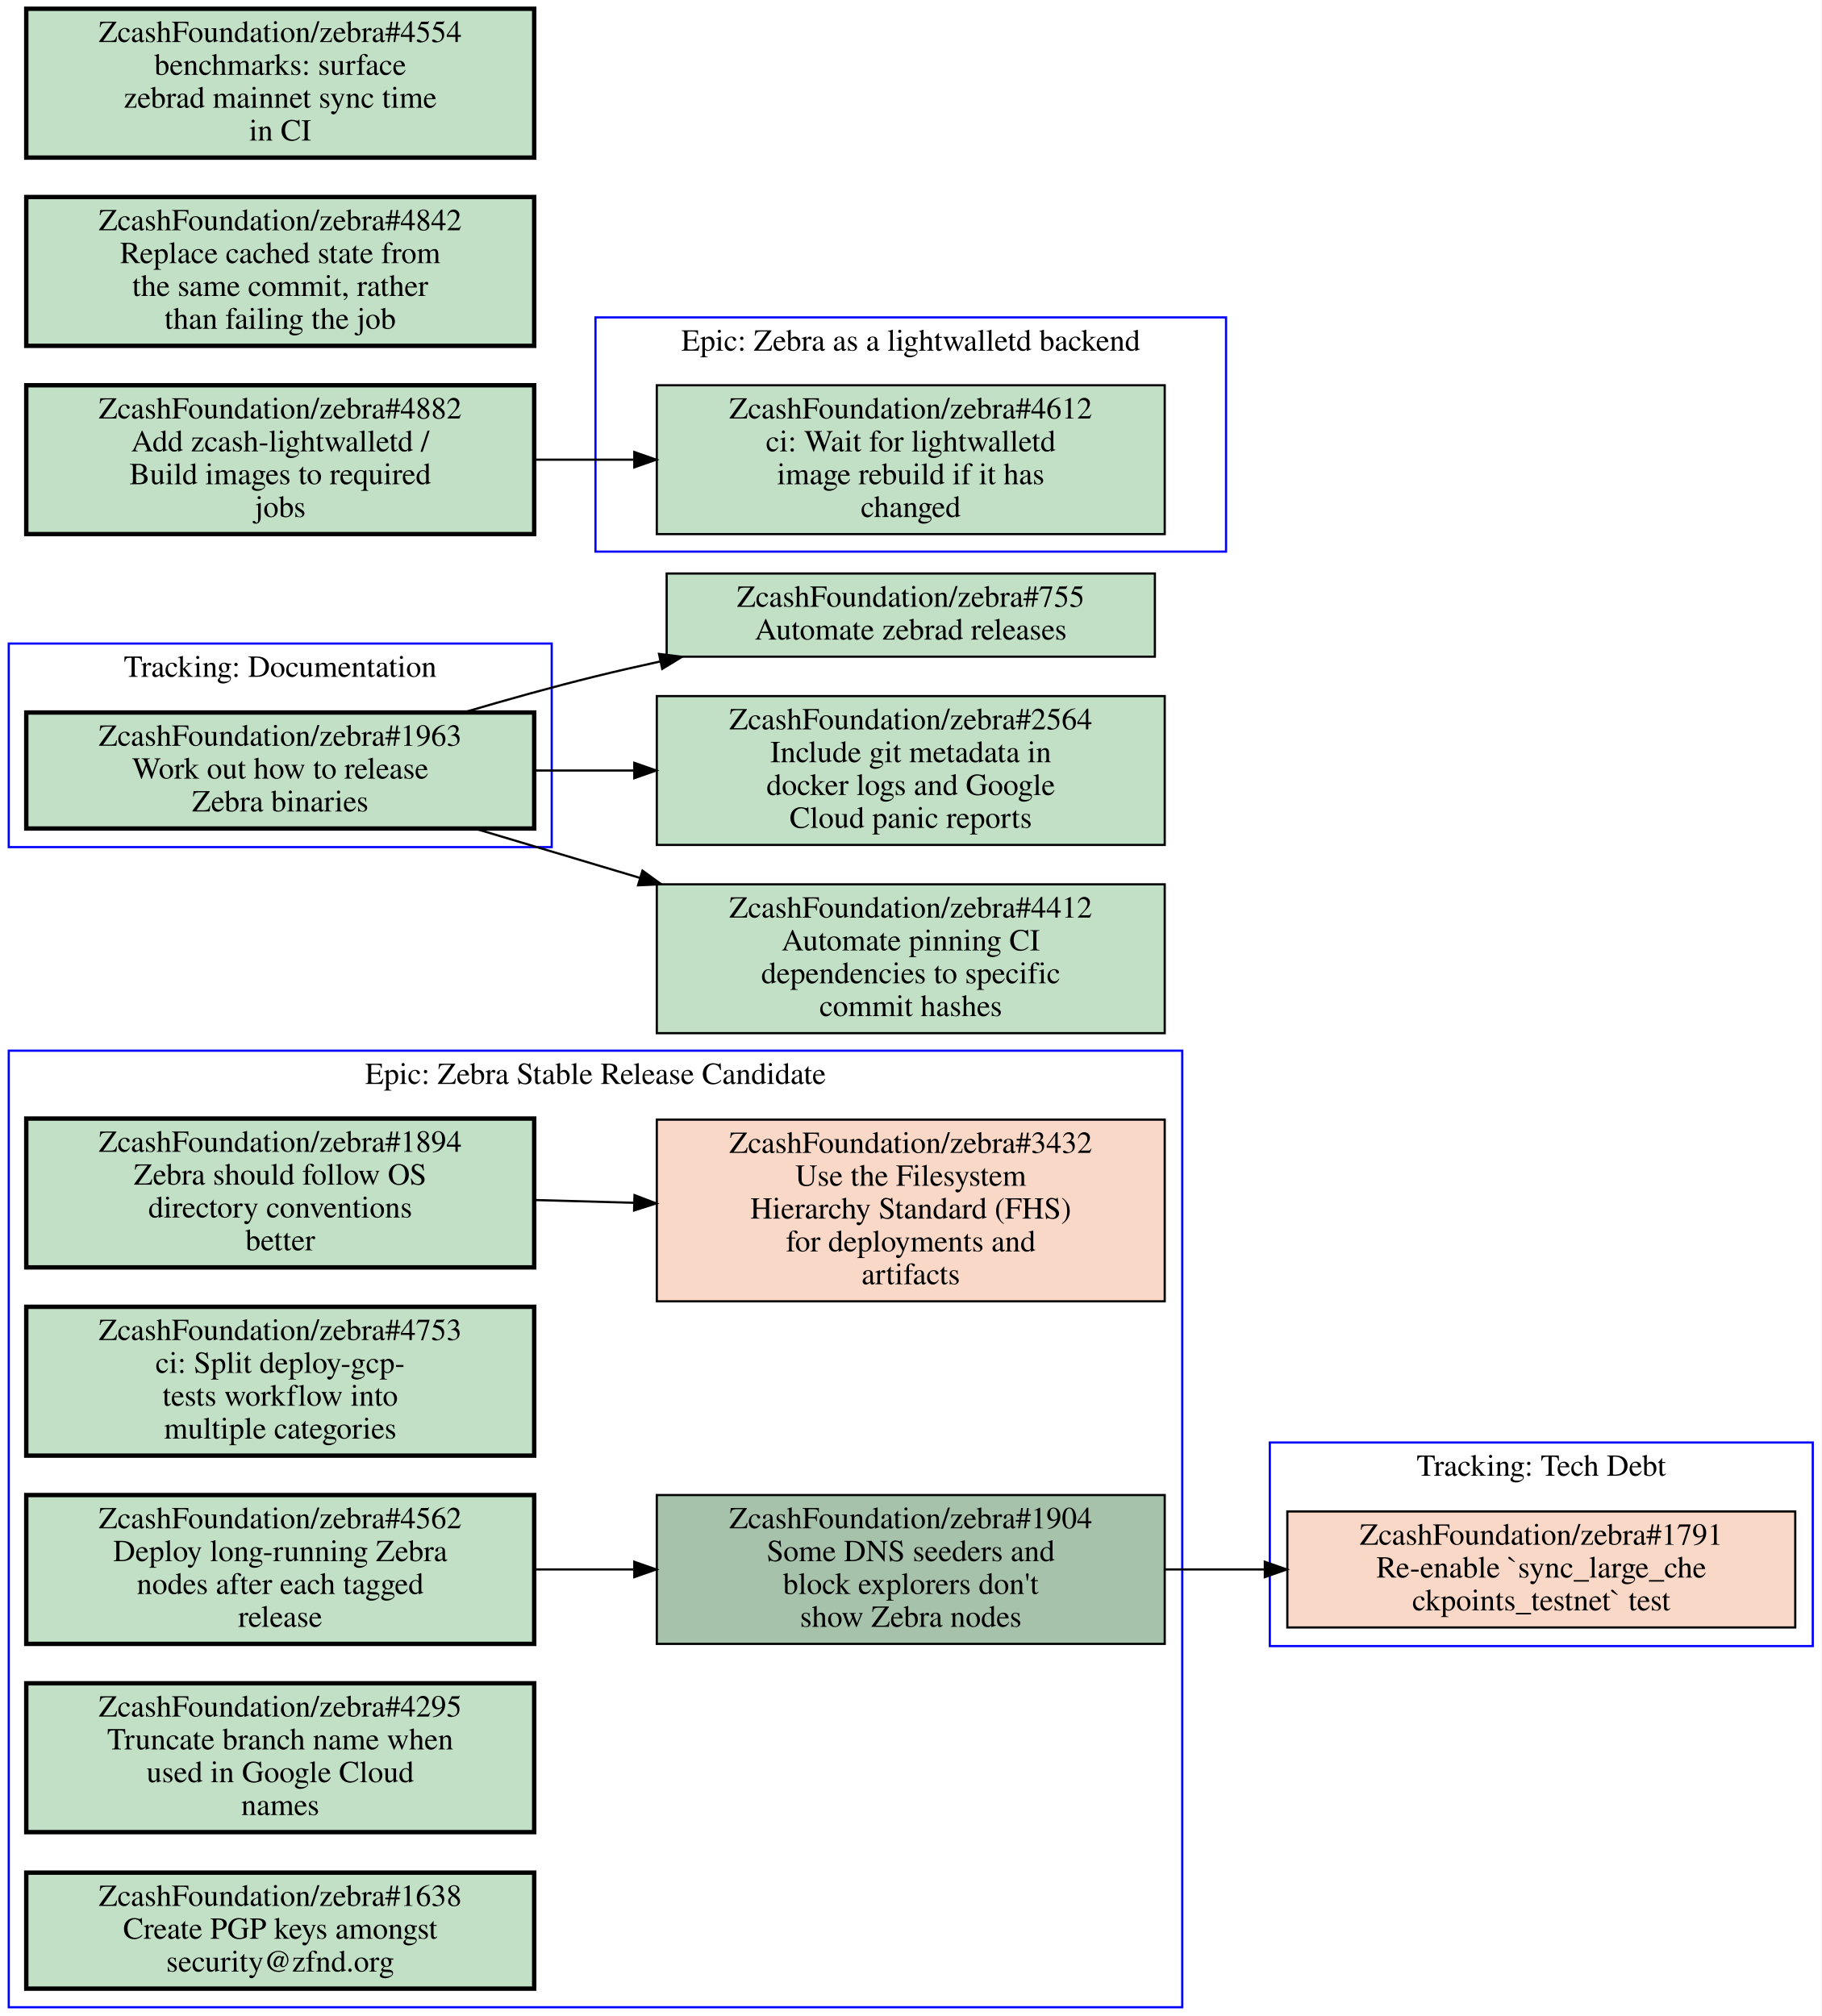
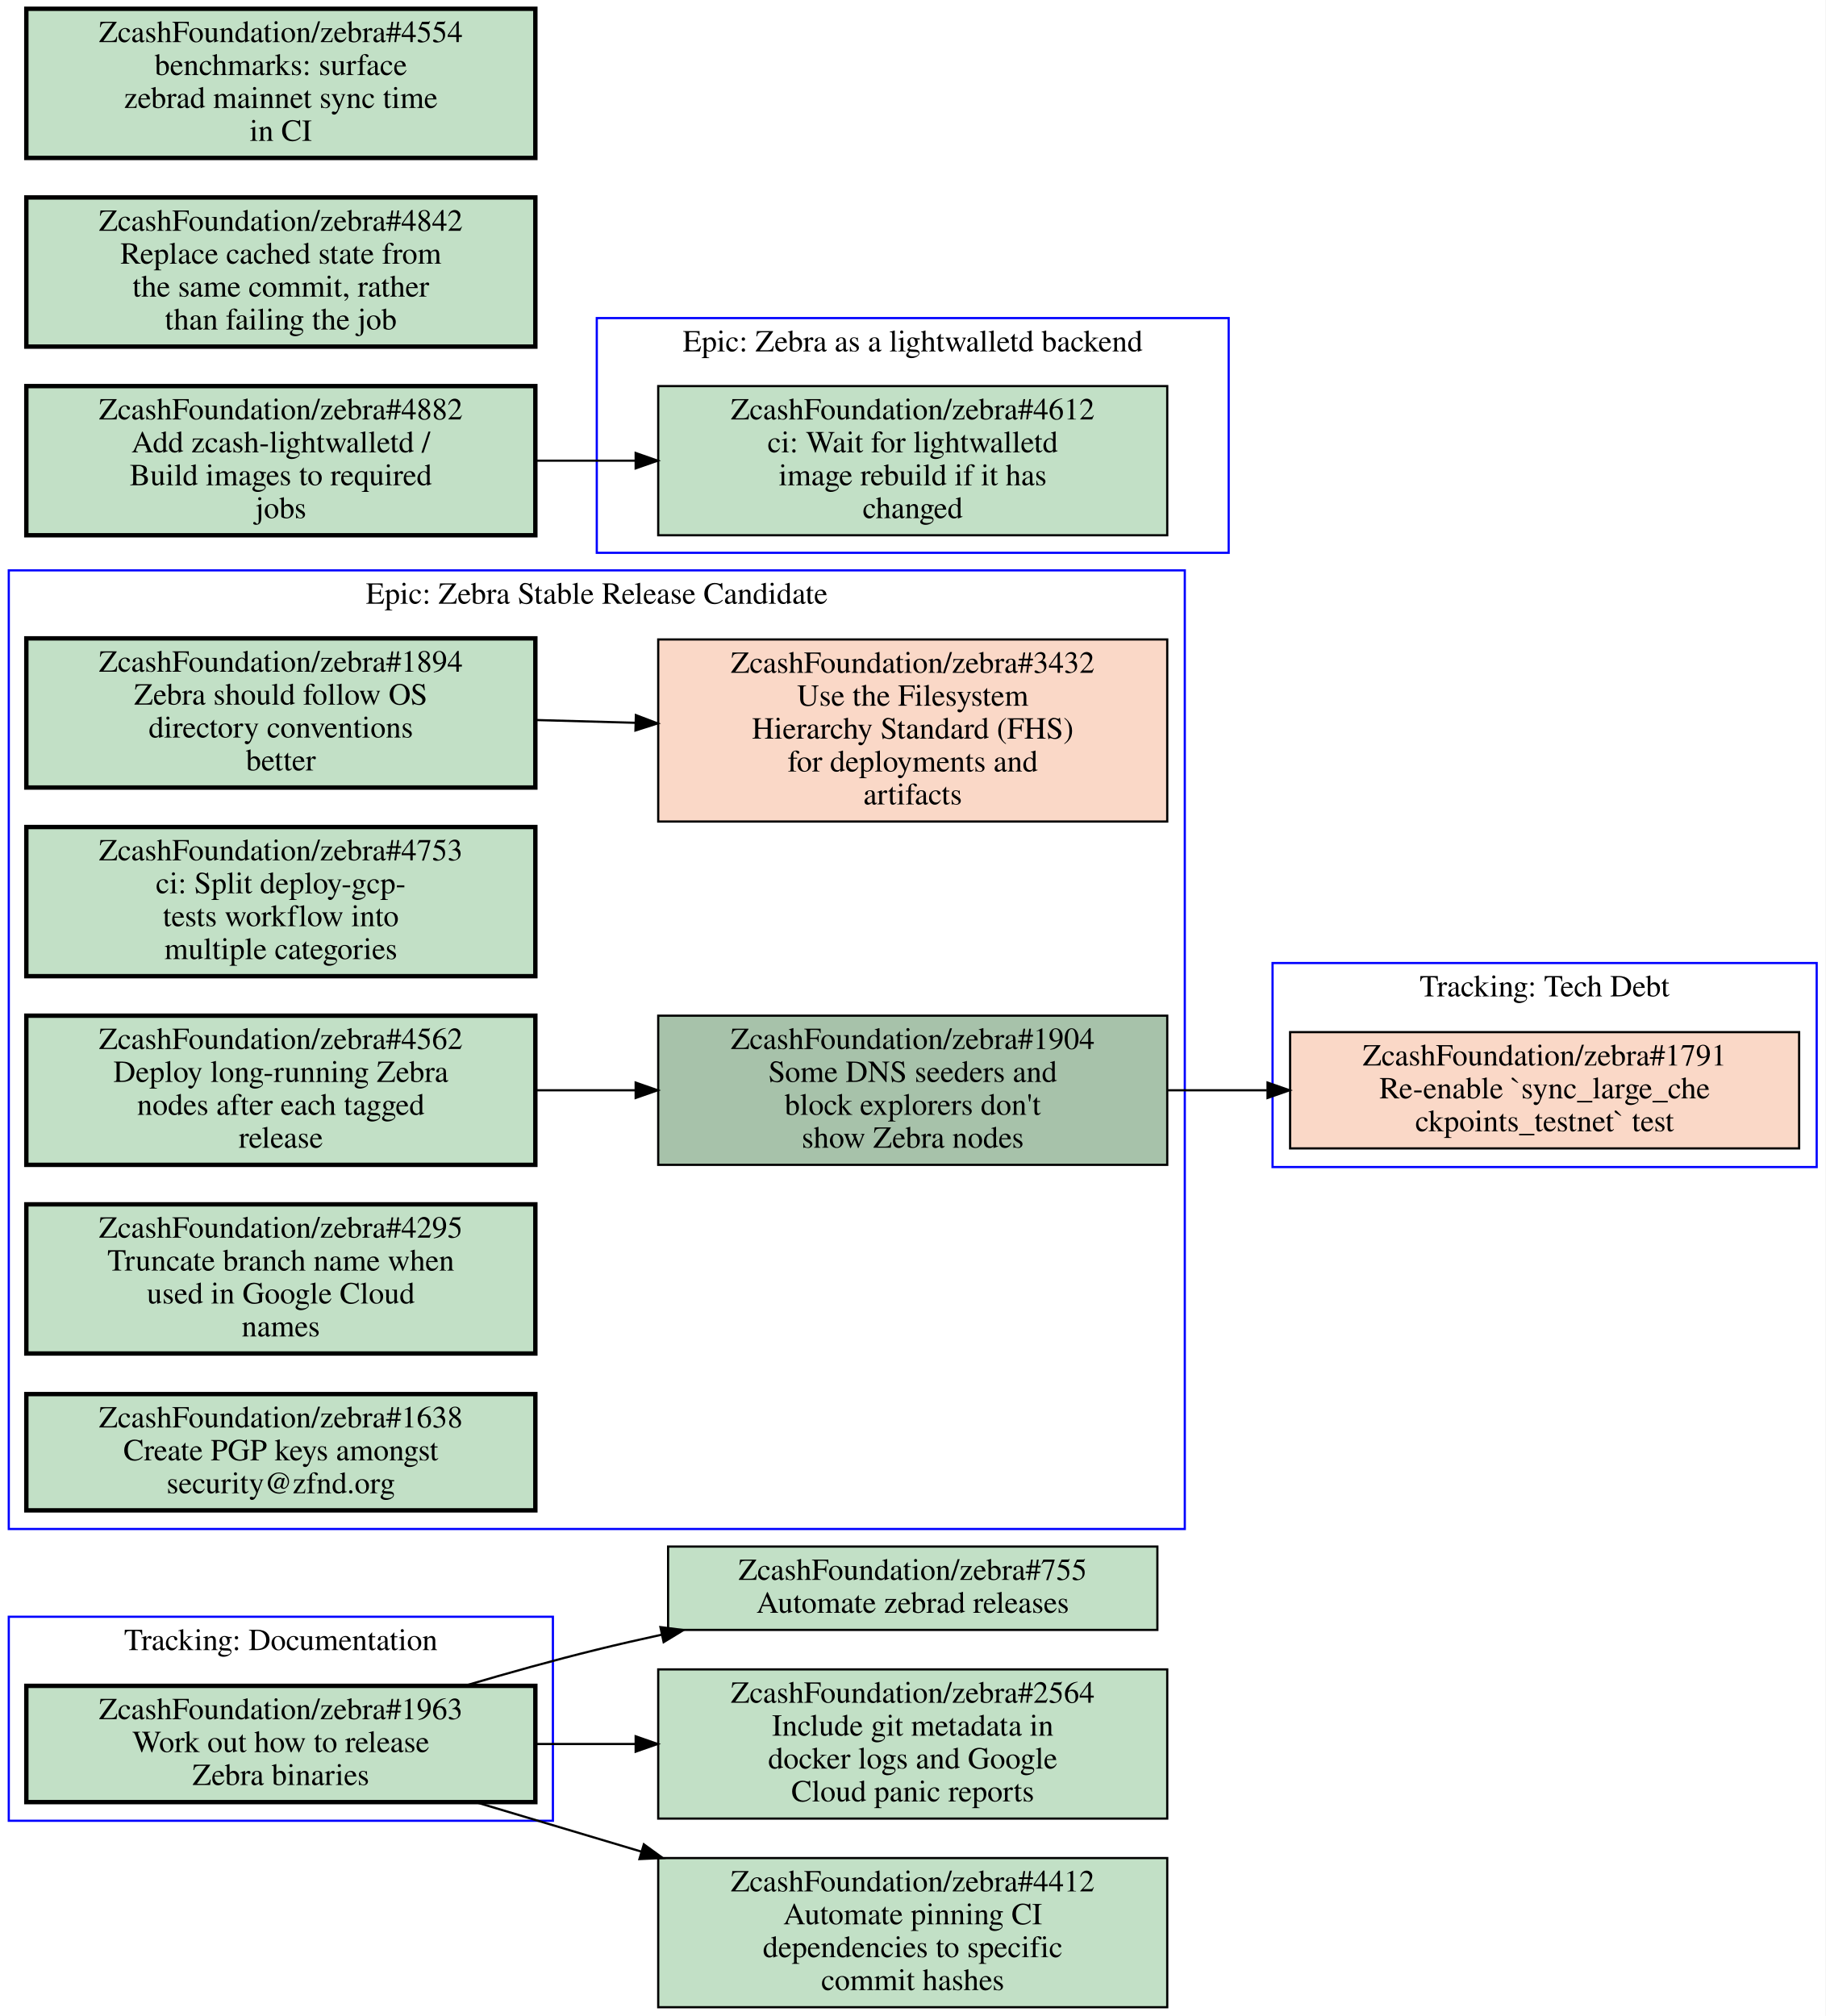
- <svg xmlns="http://www.w3.org/2000/svg" xmlns:xlink="http://www.w3.org/1999/xlink" width="832pt" height="921pt" viewBox="0.00 0.00 832.00 921.00">
-   <g id="graph0" class="graph" transform="scale(1 1) rotate(0) translate(4 917)">
-     <polygon fill="#ffffff" stroke="transparent" points="-4,4 -4,-917 828,-917 828,4 -4,4" />
+ <svg xmlns="http://www.w3.org/2000/svg" xmlns:xlink="http://www.w3.org/1999/xlink" width="832pt" height="919pt" viewBox="0.00 0.00 832.00 919.00">
+   <g id="graph0" class="graph" transform="scale(1 1) rotate(0) translate(4 915)">
+     <polygon fill="#ffffff" stroke="transparent" points="-4,4 -4,-915 828,-915 828,4 -4,4" />
    <g id="clust1" class="cluster">
-       <polygon fill="none" stroke="#0000ff" points="0,0 0,-437 536,-437 536,0 0,0" />
-       <text text-anchor="middle" x="268" y="-421.8" font-family="Times,serif" font-size="14.00" fill="#000000">Epic: Zebra Stable Release Candidate</text>
+       <polygon fill="none" stroke="#0000ff" points="268,-663 268,-770 556,-770 556,-663 268,-663" />
+       <text text-anchor="middle" x="412" y="-754.8" font-family="Times,serif" font-size="14.00" fill="#000000">Epic: Zebra as a lightwalletd backend</text>
    </g>
    <g id="clust2" class="cluster">
-       <polygon fill="none" stroke="#0000ff" points="0,-530 0,-623 248,-623 248,-530 0,-530" />
-       <text text-anchor="middle" x="124" y="-607.8" font-family="Times,serif" font-size="14.00" fill="#000000">Tracking: Documentation</text>
+       <polygon fill="none" stroke="#0000ff" points="0,-218 0,-655 536,-655 536,-218 0,-218" />
+       <text text-anchor="middle" x="268" y="-639.8" font-family="Times,serif" font-size="14.00" fill="#000000">Epic: Zebra Stable Release Candidate</text>
    </g>
    <g id="clust3" class="cluster">
-       <polygon fill="none" stroke="#0000ff" points="576,-165 576,-258 824,-258 824,-165 576,-165" />
-       <text text-anchor="middle" x="700" y="-242.8" font-family="Times,serif" font-size="14.00" fill="#000000">Tracking: Tech Debt</text>
+       <polygon fill="none" stroke="#0000ff" points="0,-85 0,-178 248,-178 248,-85 0,-85" />
+       <text text-anchor="middle" x="124" y="-162.8" font-family="Times,serif" font-size="14.00" fill="#000000">Tracking: Documentation</text>
    </g>
    <g id="clust4" class="cluster">
-       <polygon fill="none" stroke="#0000ff" points="268,-665 268,-772 556,-772 556,-665 268,-665" />
-       <text text-anchor="middle" x="412" y="-756.8" font-family="Times,serif" font-size="14.00" fill="#000000">Epic: Zebra as a lightwalletd backend</text>
+       <polygon fill="none" stroke="#0000ff" points="576,-383 576,-476 824,-476 824,-383 576,-383" />
+       <text text-anchor="middle" x="700" y="-460.8" font-family="Times,serif" font-size="14.00" fill="#000000">Tracking: Tech Debt</text>
    </g>
    <g id="node1" class="node open">
      <g id="a_node1">
+         <a xlink:href="https://github.com/ZcashFoundation/zebra/issues/4612" xlink:title="ZcashFoundation/zebra#4612&#10;ci: Wait for lightwalletd&#10;image rebuild if it has&#10;changed" target="_blank">
+           <polygon fill="#c2e0c6" stroke="#000000" points="528,-739 296,-739 296,-671 528,-671 528,-739" />
+           <text text-anchor="middle" x="412" y="-723.8" font-family="Times,serif" font-size="14.00" fill="#000000">ZcashFoundation/zebra#4612</text>
+           <text text-anchor="middle" x="412" y="-708.8" font-family="Times,serif" font-size="14.00" fill="#000000">ci: Wait for lightwalletd</text>
+           <text text-anchor="middle" x="412" y="-693.8" font-family="Times,serif" font-size="14.00" fill="#000000">image rebuild if it has</text>
+           <text text-anchor="middle" x="412" y="-678.8" font-family="Times,serif" font-size="14.00" fill="#000000">changed</text>
+         </a>
+       </g>
+     </g>
+     <g id="node2" class="node open">
+       <g id="a_node2">
        <a xlink:href="https://github.com/ZcashFoundation/zebra/issues/1894" xlink:title="ZcashFoundation/zebra#1894&#10;Zebra should follow OS&#10;directory conventions&#10;better" target="_blank">
-           <polygon fill="#c2e0c6" stroke="#000000" stroke-width="2" points="240,-406 8,-406 8,-338 240,-338 240,-406" />
-           <text text-anchor="middle" x="124" y="-390.8" font-family="Times,serif" font-size="14.00" fill="#000000">ZcashFoundation/zebra#1894</text>
-           <text text-anchor="middle" x="124" y="-375.8" font-family="Times,serif" font-size="14.00" fill="#000000">Zebra should follow OS</text>
-           <text text-anchor="middle" x="124" y="-360.8" font-family="Times,serif" font-size="14.00" fill="#000000">directory conventions</text>
-           <text text-anchor="middle" x="124" y="-345.8" font-family="Times,serif" font-size="14.00" fill="#000000">better</text>
-         </a>
-       </g>
-     </g>
-     <g id="node2" class="node closed">
-       <g id="a_node2">
+           <polygon fill="#c2e0c6" stroke="#000000" stroke-width="2" points="240,-624 8,-624 8,-556 240,-556 240,-624" />
+           <text text-anchor="middle" x="124" y="-608.8" font-family="Times,serif" font-size="14.00" fill="#000000">ZcashFoundation/zebra#1894</text>
+           <text text-anchor="middle" x="124" y="-593.8" font-family="Times,serif" font-size="14.00" fill="#000000">Zebra should follow OS</text>
+           <text text-anchor="middle" x="124" y="-578.8" font-family="Times,serif" font-size="14.00" fill="#000000">directory conventions</text>
+           <text text-anchor="middle" x="124" y="-563.8" font-family="Times,serif" font-size="14.00" fill="#000000">better</text>
+         </a>
+       </g>
+     </g>
+     <g id="node3" class="node closed">
+       <g id="a_node3">
        <a xlink:href="https://github.com/ZcashFoundation/zebra/issues/3432" xlink:title="ZcashFoundation/zebra#3432&#10;Use the Filesystem&#10;Hierarchy Standard (FHS)&#10;for deployments and&#10;artifacts" target="_blank">
-           <polygon fill="#fad8c7" stroke="#000000" points="528,-405.5 296,-405.5 296,-322.5 528,-322.5 528,-405.5" />
-           <text text-anchor="middle" x="412" y="-390.3" font-family="Times,serif" font-size="14.00" fill="#000000">ZcashFoundation/zebra#3432</text>
-           <text text-anchor="middle" x="412" y="-375.3" font-family="Times,serif" font-size="14.00" fill="#000000">Use the Filesystem</text>
-           <text text-anchor="middle" x="412" y="-360.3" font-family="Times,serif" font-size="14.00" fill="#000000">Hierarchy Standard (FHS)</text>
-           <text text-anchor="middle" x="412" y="-345.3" font-family="Times,serif" font-size="14.00" fill="#000000">for deployments and</text>
-           <text text-anchor="middle" x="412" y="-330.3" font-family="Times,serif" font-size="14.00" fill="#000000">artifacts</text>
+           <polygon fill="#fad8c7" stroke="#000000" points="528,-623.5 296,-623.5 296,-540.5 528,-540.5 528,-623.5" />
+           <text text-anchor="middle" x="412" y="-608.3" font-family="Times,serif" font-size="14.00" fill="#000000">ZcashFoundation/zebra#3432</text>
+           <text text-anchor="middle" x="412" y="-593.3" font-family="Times,serif" font-size="14.00" fill="#000000">Use the Filesystem</text>
+           <text text-anchor="middle" x="412" y="-578.3" font-family="Times,serif" font-size="14.00" fill="#000000">Hierarchy Standard (FHS)</text>
+           <text text-anchor="middle" x="412" y="-563.3" font-family="Times,serif" font-size="14.00" fill="#000000">for deployments and</text>
+           <text text-anchor="middle" x="412" y="-548.3" font-family="Times,serif" font-size="14.00" fill="#000000">artifacts</text>
        </a>
      </g>
    </g>
    <g id="edge1" class="edge">
-       <path fill="none" stroke="#000000" d="M240.31,-368.77C255.15,-368.36 270.4,-367.93 285.39,-367.52" />
-       <polygon fill="#000000" stroke="#000000" points="285.822,-371.009 295.72,-367.23 285.626,-364.012 285.822,-371.009" />
-     </g>
-     <g id="node3" class="node open">
-       <g id="a_node3">
-         <a xlink:href="https://github.com/ZcashFoundation/zebra/issues/1904" xlink:title="ZcashFoundation/zebra#1904&#10;Some DNS seeders and&#10;block explorers don't&#10;show Zebra nodes" target="_blank">
-           <polygon fill="#a7c2aa" stroke="#000000" points="528,-234 296,-234 296,-166 528,-166 528,-234" />
-           <text text-anchor="middle" x="412" y="-218.8" font-family="Times,serif" font-size="14.00" fill="#000000">ZcashFoundation/zebra#1904</text>
-           <text text-anchor="middle" x="412" y="-203.8" font-family="Times,serif" font-size="14.00" fill="#000000">Some DNS seeders and</text>
-           <text text-anchor="middle" x="412" y="-188.8" font-family="Times,serif" font-size="14.00" fill="#000000">block explorers don't</text>
-           <text text-anchor="middle" x="412" y="-173.8" font-family="Times,serif" font-size="14.00" fill="#000000">show Zebra nodes</text>
-         </a>
-       </g>
-     </g>
-     <g id="node9" class="node closed">
-       <g id="a_node9">
-         <a xlink:href="https://github.com/ZcashFoundation/zebra/issues/1791" xlink:title="ZcashFoundation/zebra#1791&#10;Re-enable `sync_large_che&#10;ckpoints_testnet` test" target="_blank">
-           <polygon fill="#fad8c7" stroke="#000000" points="816,-226.5 584,-226.5 584,-173.5 816,-173.5 816,-226.5" />
-           <text text-anchor="middle" x="700" y="-211.3" font-family="Times,serif" font-size="14.00" fill="#000000">ZcashFoundation/zebra#1791</text>
-           <text text-anchor="middle" x="700" y="-196.3" font-family="Times,serif" font-size="14.00" fill="#000000">Re-enable `sync_large_che</text>
-           <text text-anchor="middle" x="700" y="-181.3" font-family="Times,serif" font-size="14.00" fill="#000000">ckpoints_testnet` test</text>
-         </a>
-       </g>
-     </g>
-     <g id="edge3" class="edge">
-       <path fill="none" stroke="#000000" d="M528.31,-200C543.15,-200 558.4,-200 573.39,-200" />
-       <polygon fill="#000000" stroke="#000000" points="573.72,-203.5 583.72,-200 573.72,-196.5 573.72,-203.5" />
+       <path fill="none" stroke="#000000" d="M240.31,-586.77C255.15,-586.36 270.4,-585.93 285.39,-585.52" />
+       <polygon fill="#000000" stroke="#000000" points="285.822,-589.009 295.72,-585.23 285.626,-582.012 285.822,-589.009" />
    </g>
    <g id="node4" class="node open">
      <g id="a_node4">
-         <a xlink:href="https://github.com/ZcashFoundation/zebra/issues/4753" xlink:title="ZcashFoundation/zebra#4753&#10;ci: Split deploy-gcp-&#10;tests workflow into&#10;multiple categories" target="_blank">
-           <polygon fill="#c2e0c6" stroke="#000000" stroke-width="2" points="240,-320 8,-320 8,-252 240,-252 240,-320" />
-           <text text-anchor="middle" x="124" y="-304.8" font-family="Times,serif" font-size="14.00" fill="#000000">ZcashFoundation/zebra#4753</text>
-           <text text-anchor="middle" x="124" y="-289.8" font-family="Times,serif" font-size="14.00" fill="#000000">ci: Split deploy-gcp-</text>
-           <text text-anchor="middle" x="124" y="-274.8" font-family="Times,serif" font-size="14.00" fill="#000000">tests workflow into</text>
-           <text text-anchor="middle" x="124" y="-259.8" font-family="Times,serif" font-size="14.00" fill="#000000">multiple categories</text>
-         </a>
-       </g>
+         <a xlink:href="https://github.com/ZcashFoundation/zebra/issues/1904" xlink:title="ZcashFoundation/zebra#1904&#10;Some DNS seeders and&#10;block explorers don't&#10;show Zebra nodes" target="_blank">
+           <polygon fill="#a7c2aa" stroke="#000000" points="528,-452 296,-452 296,-384 528,-384 528,-452" />
+           <text text-anchor="middle" x="412" y="-436.8" font-family="Times,serif" font-size="14.00" fill="#000000">ZcashFoundation/zebra#1904</text>
+           <text text-anchor="middle" x="412" y="-421.8" font-family="Times,serif" font-size="14.00" fill="#000000">Some DNS seeders and</text>
+           <text text-anchor="middle" x="412" y="-406.8" font-family="Times,serif" font-size="14.00" fill="#000000">block explorers don't</text>
+           <text text-anchor="middle" x="412" y="-391.8" font-family="Times,serif" font-size="14.00" fill="#000000">show Zebra nodes</text>
+         </a>
+       </g>
+     </g>
+     <g id="node10" class="node closed">
+       <g id="a_node10">
+         <a xlink:href="https://github.com/ZcashFoundation/zebra/issues/1791" xlink:title="ZcashFoundation/zebra#1791&#10;Re-enable `sync_large_che&#10;ckpoints_testnet` test" target="_blank">
+           <polygon fill="#fad8c7" stroke="#000000" points="816,-444.5 584,-444.5 584,-391.5 816,-391.5 816,-444.5" />
+           <text text-anchor="middle" x="700" y="-429.3" font-family="Times,serif" font-size="14.00" fill="#000000">ZcashFoundation/zebra#1791</text>
+           <text text-anchor="middle" x="700" y="-414.3" font-family="Times,serif" font-size="14.00" fill="#000000">Re-enable `sync_large_che</text>
+           <text text-anchor="middle" x="700" y="-399.3" font-family="Times,serif" font-size="14.00" fill="#000000">ckpoints_testnet` test</text>
+         </a>
+       </g>
+     </g>
+     <g id="edge6" class="edge">
+       <path fill="none" stroke="#000000" d="M528.31,-418C543.15,-418 558.4,-418 573.39,-418" />
+       <polygon fill="#000000" stroke="#000000" points="573.72,-421.5 583.72,-418 573.72,-414.5 573.72,-421.5" />
    </g>
    <g id="node5" class="node open">
      <g id="a_node5">
-         <a xlink:href="https://github.com/ZcashFoundation/zebra/issues/4562" xlink:title="ZcashFoundation/zebra#4562&#10;Deploy long-running Zebra&#10;nodes after each tagged&#10;release" target="_blank">
-           <polygon fill="#c2e0c6" stroke="#000000" stroke-width="2" points="240,-234 8,-234 8,-166 240,-166 240,-234" />
-           <text text-anchor="middle" x="124" y="-218.8" font-family="Times,serif" font-size="14.00" fill="#000000">ZcashFoundation/zebra#4562</text>
-           <text text-anchor="middle" x="124" y="-203.8" font-family="Times,serif" font-size="14.00" fill="#000000">Deploy long-running Zebra</text>
-           <text text-anchor="middle" x="124" y="-188.8" font-family="Times,serif" font-size="14.00" fill="#000000">nodes after each tagged</text>
-           <text text-anchor="middle" x="124" y="-173.8" font-family="Times,serif" font-size="14.00" fill="#000000">release</text>
-         </a>
-       </g>
-     </g>
-     <g id="edge2" class="edge">
-       <path fill="none" stroke="#000000" d="M240.31,-200C255.15,-200 270.4,-200 285.39,-200" />
-       <polygon fill="#000000" stroke="#000000" points="285.72,-203.5 295.72,-200 285.72,-196.5 285.72,-203.5" />
+         <a xlink:href="https://github.com/ZcashFoundation/zebra/issues/4753" xlink:title="ZcashFoundation/zebra#4753&#10;ci: Split deploy-gcp-&#10;tests workflow into&#10;multiple categories" target="_blank">
+           <polygon fill="#c2e0c6" stroke="#000000" stroke-width="2" points="240,-538 8,-538 8,-470 240,-470 240,-538" />
+           <text text-anchor="middle" x="124" y="-522.8" font-family="Times,serif" font-size="14.00" fill="#000000">ZcashFoundation/zebra#4753</text>
+           <text text-anchor="middle" x="124" y="-507.8" font-family="Times,serif" font-size="14.00" fill="#000000">ci: Split deploy-gcp-</text>
+           <text text-anchor="middle" x="124" y="-492.8" font-family="Times,serif" font-size="14.00" fill="#000000">tests workflow into</text>
+           <text text-anchor="middle" x="124" y="-477.8" font-family="Times,serif" font-size="14.00" fill="#000000">multiple categories</text>
+         </a>
+       </g>
    </g>
    <g id="node6" class="node open">
      <g id="a_node6">
-         <a xlink:href="https://github.com/ZcashFoundation/zebra/issues/4295" xlink:title="ZcashFoundation/zebra#4295&#10;Truncate branch name when&#10;used in Google Cloud&#10;names" target="_blank">
-           <polygon fill="#c2e0c6" stroke="#000000" stroke-width="2" points="240,-148 8,-148 8,-80 240,-80 240,-148" />
-           <text text-anchor="middle" x="124" y="-132.8" font-family="Times,serif" font-size="14.00" fill="#000000">ZcashFoundation/zebra#4295</text>
-           <text text-anchor="middle" x="124" y="-117.8" font-family="Times,serif" font-size="14.00" fill="#000000">Truncate branch name when</text>
-           <text text-anchor="middle" x="124" y="-102.8" font-family="Times,serif" font-size="14.00" fill="#000000">used in Google Cloud</text>
-           <text text-anchor="middle" x="124" y="-87.8" font-family="Times,serif" font-size="14.00" fill="#000000">names</text>
-         </a>
-       </g>
+         <a xlink:href="https://github.com/ZcashFoundation/zebra/issues/4562" xlink:title="ZcashFoundation/zebra#4562&#10;Deploy long-running Zebra&#10;nodes after each tagged&#10;release" target="_blank">
+           <polygon fill="#c2e0c6" stroke="#000000" stroke-width="2" points="240,-452 8,-452 8,-384 240,-384 240,-452" />
+           <text text-anchor="middle" x="124" y="-436.8" font-family="Times,serif" font-size="14.00" fill="#000000">ZcashFoundation/zebra#4562</text>
+           <text text-anchor="middle" x="124" y="-421.8" font-family="Times,serif" font-size="14.00" fill="#000000">Deploy long-running Zebra</text>
+           <text text-anchor="middle" x="124" y="-406.8" font-family="Times,serif" font-size="14.00" fill="#000000">nodes after each tagged</text>
+           <text text-anchor="middle" x="124" y="-391.8" font-family="Times,serif" font-size="14.00" fill="#000000">release</text>
+         </a>
+       </g>
+     </g>
+     <g id="edge2" class="edge">
+       <path fill="none" stroke="#000000" d="M240.31,-418C255.15,-418 270.4,-418 285.39,-418" />
+       <polygon fill="#000000" stroke="#000000" points="285.72,-421.5 295.72,-418 285.72,-414.5 285.72,-421.5" />
    </g>
    <g id="node7" class="node open">
      <g id="a_node7">
-         <a xlink:href="https://github.com/ZcashFoundation/zebra/issues/1638" xlink:title="ZcashFoundation/zebra#1638&#10;Create PGP keys amongst&#10;security@zfnd.org" target="_blank">
-           <polygon fill="#c2e0c6" stroke="#000000" stroke-width="2" points="240,-61.5 8,-61.5 8,-8.5 240,-8.5 240,-61.5" />
-           <text text-anchor="middle" x="124" y="-46.3" font-family="Times,serif" font-size="14.00" fill="#000000">ZcashFoundation/zebra#1638</text>
-           <text text-anchor="middle" x="124" y="-31.3" font-family="Times,serif" font-size="14.00" fill="#000000">Create PGP keys amongst</text>
-           <text text-anchor="middle" x="124" y="-16.3" font-family="Times,serif" font-size="14.00" fill="#000000">security@zfnd.org</text>
+         <a xlink:href="https://github.com/ZcashFoundation/zebra/issues/4295" xlink:title="ZcashFoundation/zebra#4295&#10;Truncate branch name when&#10;used in Google Cloud&#10;names" target="_blank">
+           <polygon fill="#c2e0c6" stroke="#000000" stroke-width="2" points="240,-366 8,-366 8,-298 240,-298 240,-366" />
+           <text text-anchor="middle" x="124" y="-350.8" font-family="Times,serif" font-size="14.00" fill="#000000">ZcashFoundation/zebra#4295</text>
+           <text text-anchor="middle" x="124" y="-335.8" font-family="Times,serif" font-size="14.00" fill="#000000">Truncate branch name when</text>
+           <text text-anchor="middle" x="124" y="-320.8" font-family="Times,serif" font-size="14.00" fill="#000000">used in Google Cloud</text>
+           <text text-anchor="middle" x="124" y="-305.8" font-family="Times,serif" font-size="14.00" fill="#000000">names</text>
        </a>
      </g>
    </g>
    <g id="node8" class="node open">
      <g id="a_node8">
+         <a xlink:href="https://github.com/ZcashFoundation/zebra/issues/1638" xlink:title="ZcashFoundation/zebra#1638&#10;Create PGP keys amongst&#10;security@zfnd.org" target="_blank">
+           <polygon fill="#c2e0c6" stroke="#000000" stroke-width="2" points="240,-279.5 8,-279.5 8,-226.5 240,-226.5 240,-279.5" />
+           <text text-anchor="middle" x="124" y="-264.3" font-family="Times,serif" font-size="14.00" fill="#000000">ZcashFoundation/zebra#1638</text>
+           <text text-anchor="middle" x="124" y="-249.3" font-family="Times,serif" font-size="14.00" fill="#000000">Create PGP keys amongst</text>
+           <text text-anchor="middle" x="124" y="-234.3" font-family="Times,serif" font-size="14.00" fill="#000000">security@zfnd.org</text>
+         </a>
+       </g>
+     </g>
+     <g id="node9" class="node open">
+       <g id="a_node9">
        <a xlink:href="https://github.com/ZcashFoundation/zebra/issues/1963" xlink:title="ZcashFoundation/zebra#1963&#10;Work out how to release&#10;Zebra binaries" target="_blank">
-           <polygon fill="#c2e0c6" stroke="#000000" stroke-width="2" points="240,-591.5 8,-591.5 8,-538.5 240,-538.5 240,-591.5" />
-           <text text-anchor="middle" x="124" y="-576.3" font-family="Times,serif" font-size="14.00" fill="#000000">ZcashFoundation/zebra#1963</text>
-           <text text-anchor="middle" x="124" y="-561.3" font-family="Times,serif" font-size="14.00" fill="#000000">Work out how to release</text>
-           <text text-anchor="middle" x="124" y="-546.3" font-family="Times,serif" font-size="14.00" fill="#000000">Zebra binaries</text>
+           <polygon fill="#c2e0c6" stroke="#000000" stroke-width="2" points="240,-146.5 8,-146.5 8,-93.5 240,-93.5 240,-146.5" />
+           <text text-anchor="middle" x="124" y="-131.3" font-family="Times,serif" font-size="14.00" fill="#000000">ZcashFoundation/zebra#1963</text>
+           <text text-anchor="middle" x="124" y="-116.3" font-family="Times,serif" font-size="14.00" fill="#000000">Work out how to release</text>
+           <text text-anchor="middle" x="124" y="-101.3" font-family="Times,serif" font-size="14.00" fill="#000000">Zebra binaries</text>
        </a>
      </g>
    </g>
    <g id="node11" class="node open">
      <g id="a_node11">
        <a xlink:href="https://github.com/ZcashFoundation/zebra/issues/755" xlink:title="ZcashFoundation/zebra#755&#10;Automate zebrad releases" target="_blank">
-           <polygon fill="#c2e0c6" stroke="#000000" points="523.5,-655 300.5,-655 300.5,-617 523.5,-617 523.5,-655" />
-           <text text-anchor="middle" x="412" y="-639.8" font-family="Times,serif" font-size="14.00" fill="#000000">ZcashFoundation/zebra#755</text>
-           <text text-anchor="middle" x="412" y="-624.8" font-family="Times,serif" font-size="14.00" fill="#000000">Automate zebrad releases</text>
-         </a>
-       </g>
-     </g>
-     <g id="edge4" class="edge">
-       <path fill="none" stroke="#000000" d="M207.76,-591.52C227.42,-597.33 248.36,-603.17 268,-608 277.55,-610.35 287.5,-612.63 297.51,-614.8" />
-       <polygon fill="#000000" stroke="#000000" points="297.009,-618.272 307.52,-616.94 298.473,-611.427 297.009,-618.272" />
+           <polygon fill="#c2e0c6" stroke="#000000" points="523.5,-210 300.5,-210 300.5,-172 523.5,-172 523.5,-210" />
+           <text text-anchor="middle" x="412" y="-194.8" font-family="Times,serif" font-size="14.00" fill="#000000">ZcashFoundation/zebra#755</text>
+           <text text-anchor="middle" x="412" y="-179.8" font-family="Times,serif" font-size="14.00" fill="#000000">Automate zebrad releases</text>
+         </a>
+       </g>
+     </g>
+     <g id="edge3" class="edge">
+       <path fill="none" stroke="#000000" d="M207.76,-146.52C227.42,-152.33 248.36,-158.17 268,-163 277.55,-165.35 287.5,-167.63 297.51,-169.8" />
+       <polygon fill="#000000" stroke="#000000" points="297.009,-173.272 307.52,-171.94 298.473,-166.427 297.009,-173.272" />
    </g>
    <g id="node12" class="node open">
      <g id="a_node12">
        <a xlink:href="https://github.com/ZcashFoundation/zebra/issues/2564" xlink:title="ZcashFoundation/zebra#2564&#10;Include git metadata in&#10;docker logs and Google&#10;Cloud panic reports" target="_blank">
-           <polygon fill="#c2e0c6" stroke="#000000" points="528,-599 296,-599 296,-531 528,-531 528,-599" />
-           <text text-anchor="middle" x="412" y="-583.8" font-family="Times,serif" font-size="14.00" fill="#000000">ZcashFoundation/zebra#2564</text>
-           <text text-anchor="middle" x="412" y="-568.8" font-family="Times,serif" font-size="14.00" fill="#000000">Include git metadata in</text>
-           <text text-anchor="middle" x="412" y="-553.8" font-family="Times,serif" font-size="14.00" fill="#000000">docker logs and Google</text>
-           <text text-anchor="middle" x="412" y="-538.8" font-family="Times,serif" font-size="14.00" fill="#000000">Cloud panic reports</text>
-         </a>
-       </g>
-     </g>
-     <g id="edge5" class="edge">
-       <path fill="none" stroke="#000000" d="M240.31,-565C255.15,-565 270.4,-565 285.39,-565" />
-       <polygon fill="#000000" stroke="#000000" points="285.72,-568.5 295.72,-565 285.72,-561.5 285.72,-568.5" />
+           <polygon fill="#c2e0c6" stroke="#000000" points="528,-154 296,-154 296,-86 528,-86 528,-154" />
+           <text text-anchor="middle" x="412" y="-138.8" font-family="Times,serif" font-size="14.00" fill="#000000">ZcashFoundation/zebra#2564</text>
+           <text text-anchor="middle" x="412" y="-123.8" font-family="Times,serif" font-size="14.00" fill="#000000">Include git metadata in</text>
+           <text text-anchor="middle" x="412" y="-108.8" font-family="Times,serif" font-size="14.00" fill="#000000">docker logs and Google</text>
+           <text text-anchor="middle" x="412" y="-93.8" font-family="Times,serif" font-size="14.00" fill="#000000">Cloud panic reports</text>
+         </a>
+       </g>
+     </g>
+     <g id="edge4" class="edge">
+       <path fill="none" stroke="#000000" d="M240.31,-120C255.15,-120 270.4,-120 285.39,-120" />
+       <polygon fill="#000000" stroke="#000000" points="285.72,-123.5 295.72,-120 285.72,-116.5 285.72,-123.5" />
    </g>
    <g id="node13" class="node open">
      <g id="a_node13">
        <a xlink:href="https://github.com/ZcashFoundation/zebra/issues/4412" xlink:title="ZcashFoundation/zebra#4412&#10;Automate pinning CI&#10;dependencies to specific&#10;commit hashes" target="_blank">
-           <polygon fill="#c2e0c6" stroke="#000000" points="528,-513 296,-513 296,-445 528,-445 528,-513" />
-           <text text-anchor="middle" x="412" y="-497.8" font-family="Times,serif" font-size="14.00" fill="#000000">ZcashFoundation/zebra#4412</text>
-           <text text-anchor="middle" x="412" y="-482.8" font-family="Times,serif" font-size="14.00" fill="#000000">Automate pinning CI</text>
-           <text text-anchor="middle" x="412" y="-467.8" font-family="Times,serif" font-size="14.00" fill="#000000">dependencies to specific</text>
-           <text text-anchor="middle" x="412" y="-452.8" font-family="Times,serif" font-size="14.00" fill="#000000">commit hashes</text>
-         </a>
-       </g>
-     </g>
-     <g id="edge6" class="edge">
-       <path fill="none" stroke="#000000" d="M212.76,-538.5C236.65,-531.36 262.93,-523.52 288.34,-515.93" />
-       <polygon fill="#000000" stroke="#000000" points="289.453,-519.25 298.03,-513.03 287.446,-512.544 289.453,-519.25" />
-     </g>
-     <g id="node10" class="node open">
-       <g id="a_node10">
-         <a xlink:href="https://github.com/ZcashFoundation/zebra/issues/4612" xlink:title="ZcashFoundation/zebra#4612&#10;ci: Wait for lightwalletd&#10;image rebuild if it has&#10;changed" target="_blank">
-           <polygon fill="#c2e0c6" stroke="#000000" points="528,-741 296,-741 296,-673 528,-673 528,-741" />
-           <text text-anchor="middle" x="412" y="-725.8" font-family="Times,serif" font-size="14.00" fill="#000000">ZcashFoundation/zebra#4612</text>
-           <text text-anchor="middle" x="412" y="-710.8" font-family="Times,serif" font-size="14.00" fill="#000000">ci: Wait for lightwalletd</text>
-           <text text-anchor="middle" x="412" y="-695.8" font-family="Times,serif" font-size="14.00" fill="#000000">image rebuild if it has</text>
-           <text text-anchor="middle" x="412" y="-680.8" font-family="Times,serif" font-size="14.00" fill="#000000">changed</text>
-         </a>
-       </g>
+           <polygon fill="#c2e0c6" stroke="#000000" points="528,-68 296,-68 296,0 528,0 528,-68" />
+           <text text-anchor="middle" x="412" y="-52.8" font-family="Times,serif" font-size="14.00" fill="#000000">ZcashFoundation/zebra#4412</text>
+           <text text-anchor="middle" x="412" y="-37.8" font-family="Times,serif" font-size="14.00" fill="#000000">Automate pinning CI</text>
+           <text text-anchor="middle" x="412" y="-22.8" font-family="Times,serif" font-size="14.00" fill="#000000">dependencies to specific</text>
+           <text text-anchor="middle" x="412" y="-7.8" font-family="Times,serif" font-size="14.00" fill="#000000">commit hashes</text>
+         </a>
+       </g>
+     </g>
+     <g id="edge5" class="edge">
+       <path fill="none" stroke="#000000" d="M212.76,-93.495C236.65,-86.362 262.93,-78.515 288.34,-70.926" />
+       <polygon fill="#000000" stroke="#000000" points="289.45,-74.247 298.03,-68.031 287.447,-67.54 289.45,-74.247" />
    </g>
    <g id="node14" class="node open">
      <g id="a_node14">
        <a xlink:href="https://github.com/ZcashFoundation/zebra/issues/4842" xlink:title="ZcashFoundation/zebra#4842&#10;Replace cached state from&#10;the same commit, rather&#10;than failing the job" target="_blank">
-           <polygon fill="#c2e0c6" stroke="#000000" stroke-width="2" points="240,-827 8,-827 8,-759 240,-759 240,-827" />
-           <text text-anchor="middle" x="124" y="-811.8" font-family="Times,serif" font-size="14.00" fill="#000000">ZcashFoundation/zebra#4842</text>
-           <text text-anchor="middle" x="124" y="-796.8" font-family="Times,serif" font-size="14.00" fill="#000000">Replace cached state from</text>
-           <text text-anchor="middle" x="124" y="-781.8" font-family="Times,serif" font-size="14.00" fill="#000000">the same commit, rather</text>
-           <text text-anchor="middle" x="124" y="-766.8" font-family="Times,serif" font-size="14.00" fill="#000000">than failing the job</text>
+           <polygon fill="#c2e0c6" stroke="#000000" stroke-width="2" points="240,-825 8,-825 8,-757 240,-757 240,-825" />
+           <text text-anchor="middle" x="124" y="-809.8" font-family="Times,serif" font-size="14.00" fill="#000000">ZcashFoundation/zebra#4842</text>
+           <text text-anchor="middle" x="124" y="-794.8" font-family="Times,serif" font-size="14.00" fill="#000000">Replace cached state from</text>
+           <text text-anchor="middle" x="124" y="-779.8" font-family="Times,serif" font-size="14.00" fill="#000000">the same commit, rather</text>
+           <text text-anchor="middle" x="124" y="-764.8" font-family="Times,serif" font-size="14.00" fill="#000000">than failing the job</text>
        </a>
      </g>
    </g>
    <g id="node15" class="node open">
      <g id="a_node15">
        <a xlink:href="https://github.com/ZcashFoundation/zebra/issues/4882" xlink:title="ZcashFoundation/zebra#4882&#10;Add zcash-lightwalletd /&#10;Build images to required&#10;jobs" target="_blank">
-           <polygon fill="#c2e0c6" stroke="#000000" stroke-width="2" points="240,-741 8,-741 8,-673 240,-673 240,-741" />
-           <text text-anchor="middle" x="124" y="-725.8" font-family="Times,serif" font-size="14.00" fill="#000000">ZcashFoundation/zebra#4882</text>
-           <text text-anchor="middle" x="124" y="-710.8" font-family="Times,serif" font-size="14.00" fill="#000000">Add zcash-lightwalletd /</text>
-           <text text-anchor="middle" x="124" y="-695.8" font-family="Times,serif" font-size="14.00" fill="#000000">Build images to required</text>
-           <text text-anchor="middle" x="124" y="-680.8" font-family="Times,serif" font-size="14.00" fill="#000000">jobs</text>
+           <polygon fill="#c2e0c6" stroke="#000000" stroke-width="2" points="240,-739 8,-739 8,-671 240,-671 240,-739" />
+           <text text-anchor="middle" x="124" y="-723.8" font-family="Times,serif" font-size="14.00" fill="#000000">ZcashFoundation/zebra#4882</text>
+           <text text-anchor="middle" x="124" y="-708.8" font-family="Times,serif" font-size="14.00" fill="#000000">Add zcash-lightwalletd /</text>
+           <text text-anchor="middle" x="124" y="-693.8" font-family="Times,serif" font-size="14.00" fill="#000000">Build images to required</text>
+           <text text-anchor="middle" x="124" y="-678.8" font-family="Times,serif" font-size="14.00" fill="#000000">jobs</text>
        </a>
      </g>
    </g>
    <g id="edge7" class="edge">
-       <path fill="none" stroke="#000000" d="M240.31,-707C255.15,-707 270.4,-707 285.39,-707" />
-       <polygon fill="#000000" stroke="#000000" points="285.72,-710.5 295.72,-707 285.72,-703.5 285.72,-710.5" />
+       <path fill="none" stroke="#000000" d="M240.31,-705C255.15,-705 270.4,-705 285.39,-705" />
+       <polygon fill="#000000" stroke="#000000" points="285.72,-708.5 295.72,-705 285.72,-701.5 285.72,-708.5" />
    </g>
    <g id="node16" class="node open">
      <g id="a_node16">
        <a xlink:href="https://github.com/ZcashFoundation/zebra/issues/4554" xlink:title="ZcashFoundation/zebra#4554&#10;benchmarks: surface&#10;zebrad mainnet sync time&#10;in CI" target="_blank">
-           <polygon fill="#c2e0c6" stroke="#000000" stroke-width="2" points="240,-913 8,-913 8,-845 240,-845 240,-913" />
-           <text text-anchor="middle" x="124" y="-897.8" font-family="Times,serif" font-size="14.00" fill="#000000">ZcashFoundation/zebra#4554</text>
-           <text text-anchor="middle" x="124" y="-882.8" font-family="Times,serif" font-size="14.00" fill="#000000">benchmarks: surface</text>
-           <text text-anchor="middle" x="124" y="-867.8" font-family="Times,serif" font-size="14.00" fill="#000000">zebrad mainnet sync time</text>
-           <text text-anchor="middle" x="124" y="-852.8" font-family="Times,serif" font-size="14.00" fill="#000000">in CI</text>
+           <polygon fill="#c2e0c6" stroke="#000000" stroke-width="2" points="240,-911 8,-911 8,-843 240,-843 240,-911" />
+           <text text-anchor="middle" x="124" y="-895.8" font-family="Times,serif" font-size="14.00" fill="#000000">ZcashFoundation/zebra#4554</text>
+           <text text-anchor="middle" x="124" y="-880.8" font-family="Times,serif" font-size="14.00" fill="#000000">benchmarks: surface</text>
+           <text text-anchor="middle" x="124" y="-865.8" font-family="Times,serif" font-size="14.00" fill="#000000">zebrad mainnet sync time</text>
+           <text text-anchor="middle" x="124" y="-850.8" font-family="Times,serif" font-size="14.00" fill="#000000">in CI</text>
        </a>
      </g>
    </g>
  </g>
</svg>
